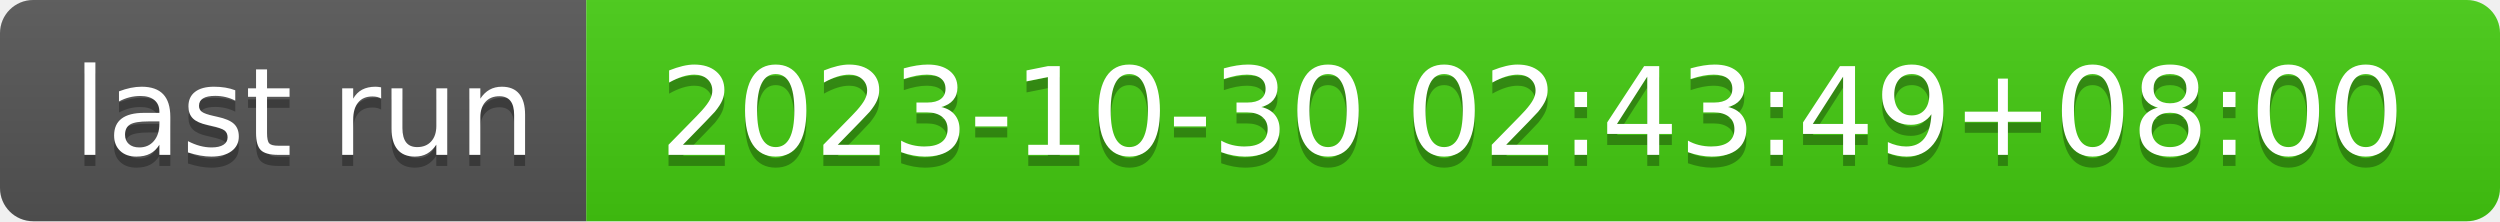
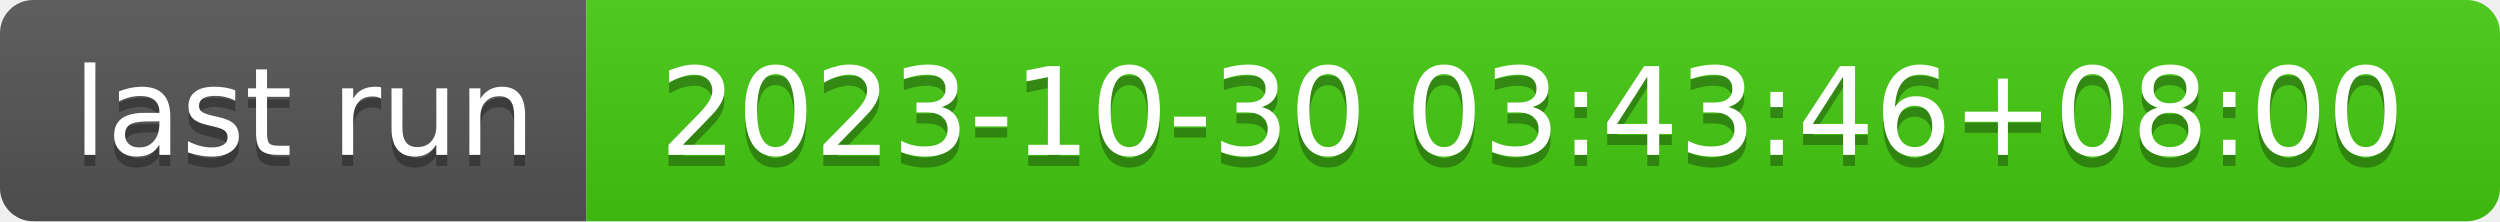
- <svg xmlns="http://www.w3.org/2000/svg" width="226" height="20" role="img" aria-label="last run: 2023-10-30 02:43:49+08:00">
+ <svg xmlns="http://www.w3.org/2000/svg" width="226" height="20" role="img" aria-label="last run: 2023-10-30 03:43:46+08:00">
  <linearGradient id="s" x2="0" y2="100%">
    <stop offset="0" stop-color="#bbb" stop-opacity=".1" />
    <stop offset="1" stop-opacity=".1" />
  </linearGradient>
  <clipPath id="r">
    <rect width="226" height="20" rx="3" fill="#fff" />
  </clipPath>
  <g clip-path="url(#r)">
    <rect width="53" height="20" fill="#555" />
    <rect x="53" width="173" height="20" fill="#4c1" />
    <rect width="226" height="20" fill="url(#s)" />
  </g>
  <g fill="#fff" text-anchor="middle" font-family="Verdana,Geneva,DejaVu Sans,sans-serif" text-rendering="geometricPrecision" font-size="110">
    <text aria-hidden="true" x="275" y="150" fill="#010101" fill-opacity=".3" transform="scale(.1)" textLength="430">last run</text>
    <text x="275" y="140" transform="scale(.1)" fill="#fff" textLength="430">last run</text>
-     <text aria-hidden="true" x="1385" y="150" fill="#010101" fill-opacity=".3" transform="scale(.1)" textLength="1630">2023-10-30 02:43:49+08:00</text>
-     <text x="1385" y="140" transform="scale(.1)" fill="#fff" textLength="1630">2023-10-30 02:43:49+08:00</text>
+     <text aria-hidden="true" x="1385" y="150" fill="#010101" fill-opacity=".3" transform="scale(.1)" textLength="1630">2023-10-30 03:43:46+08:00</text>
+     <text x="1385" y="140" transform="scale(.1)" fill="#fff" textLength="1630">2023-10-30 03:43:46+08:00</text>
  </g>
</svg>
